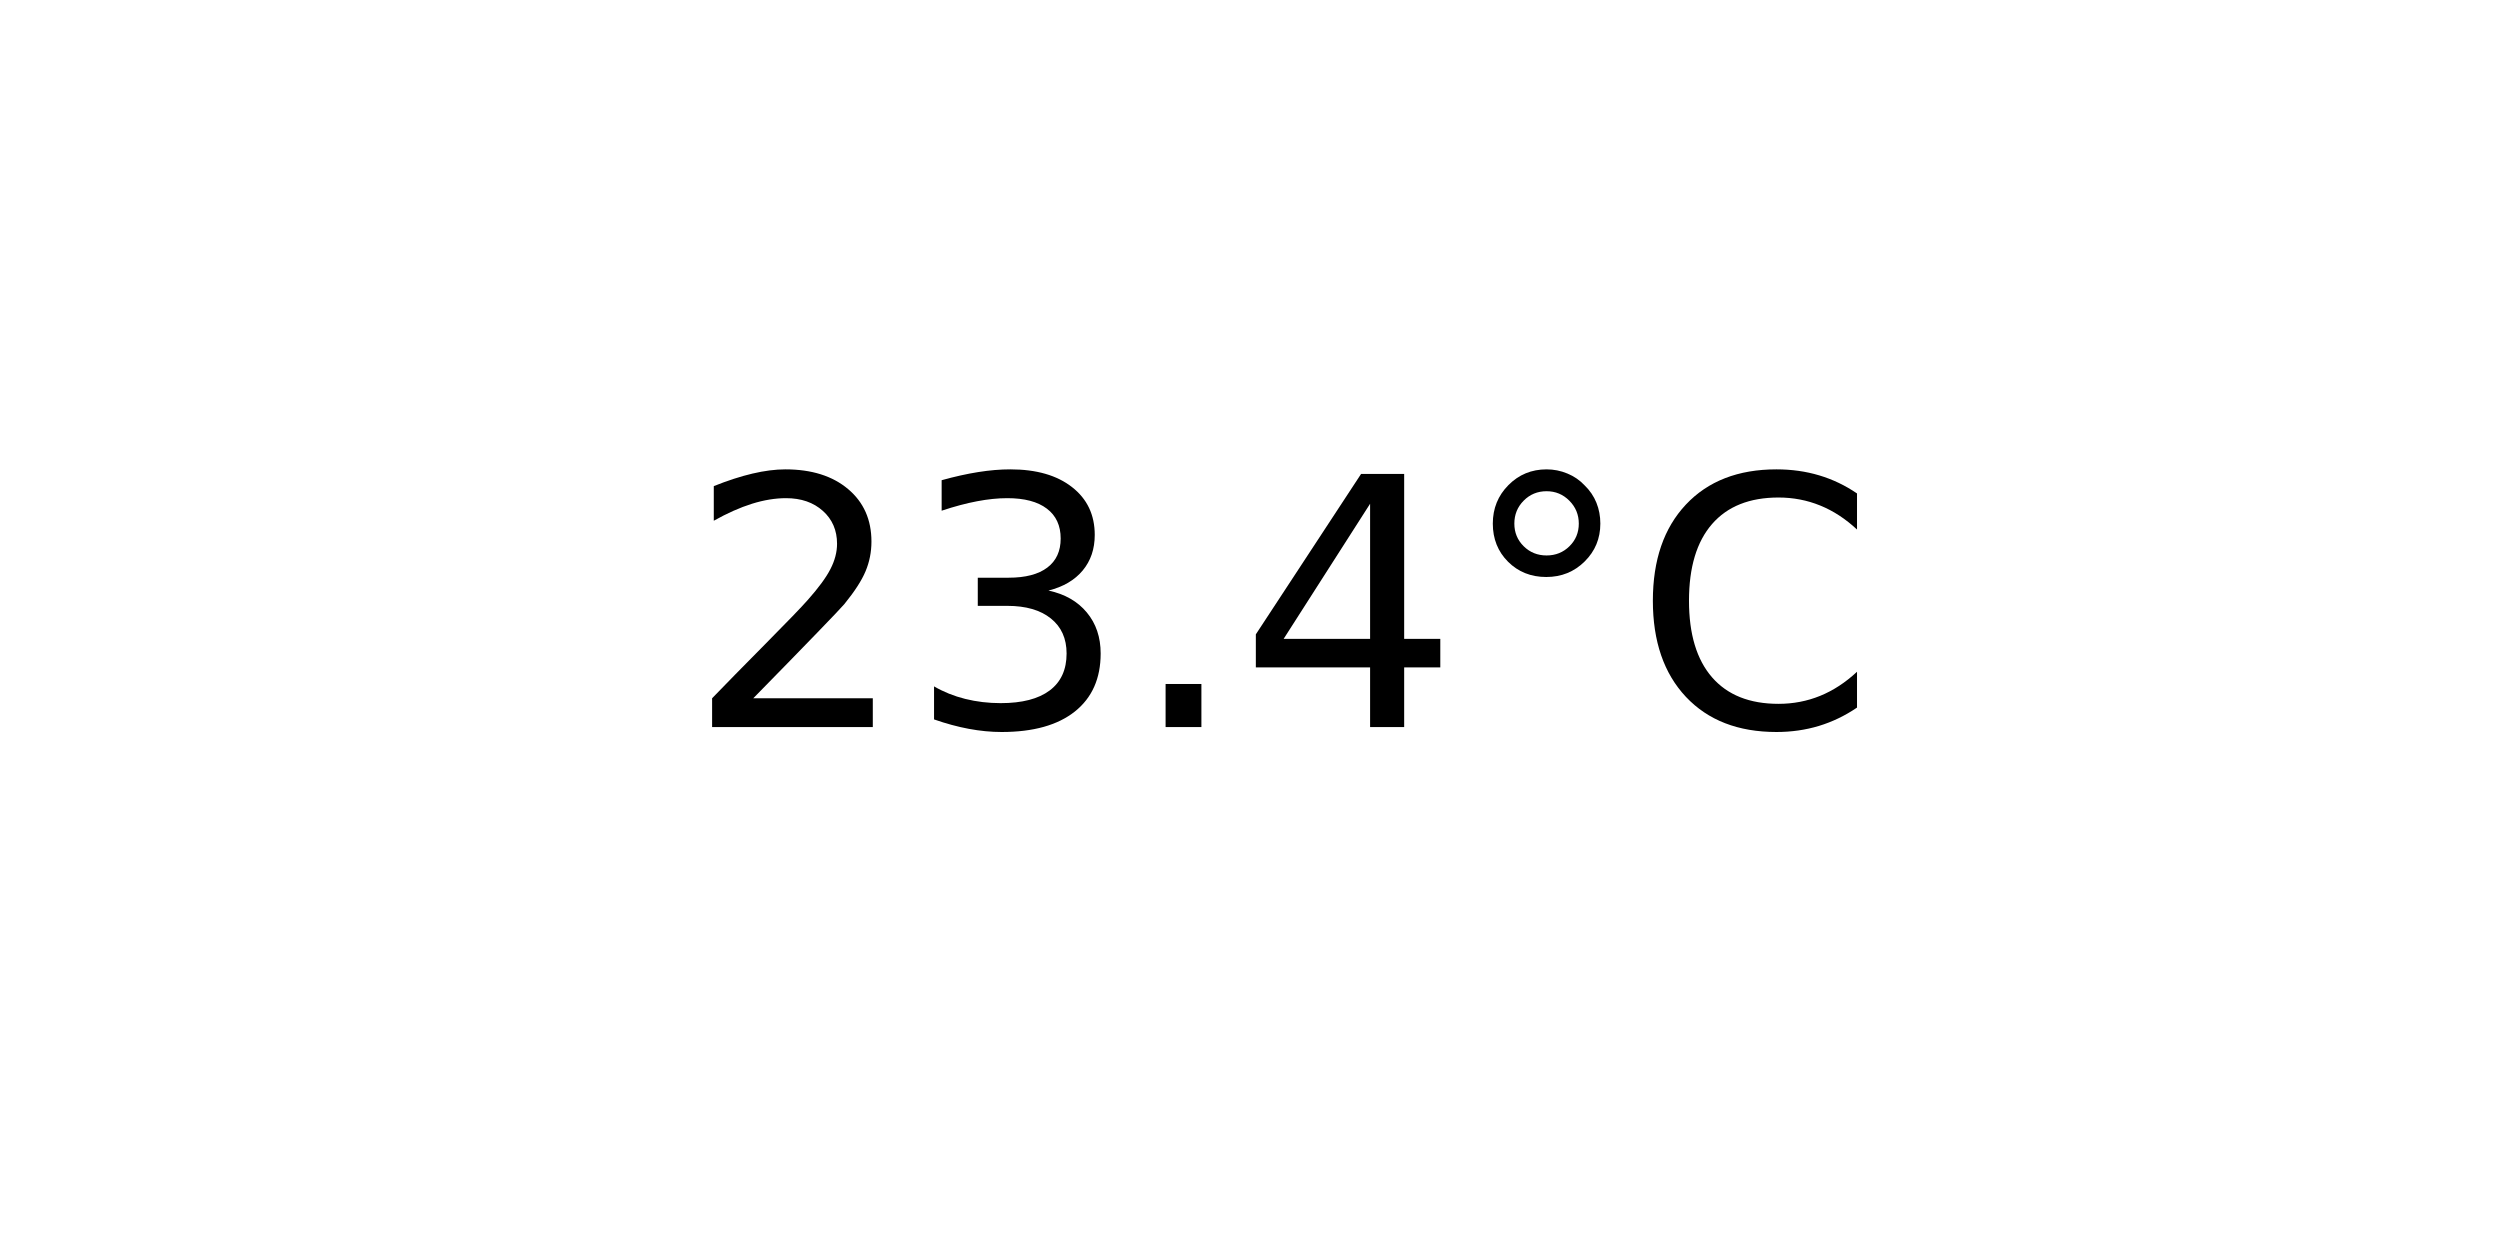
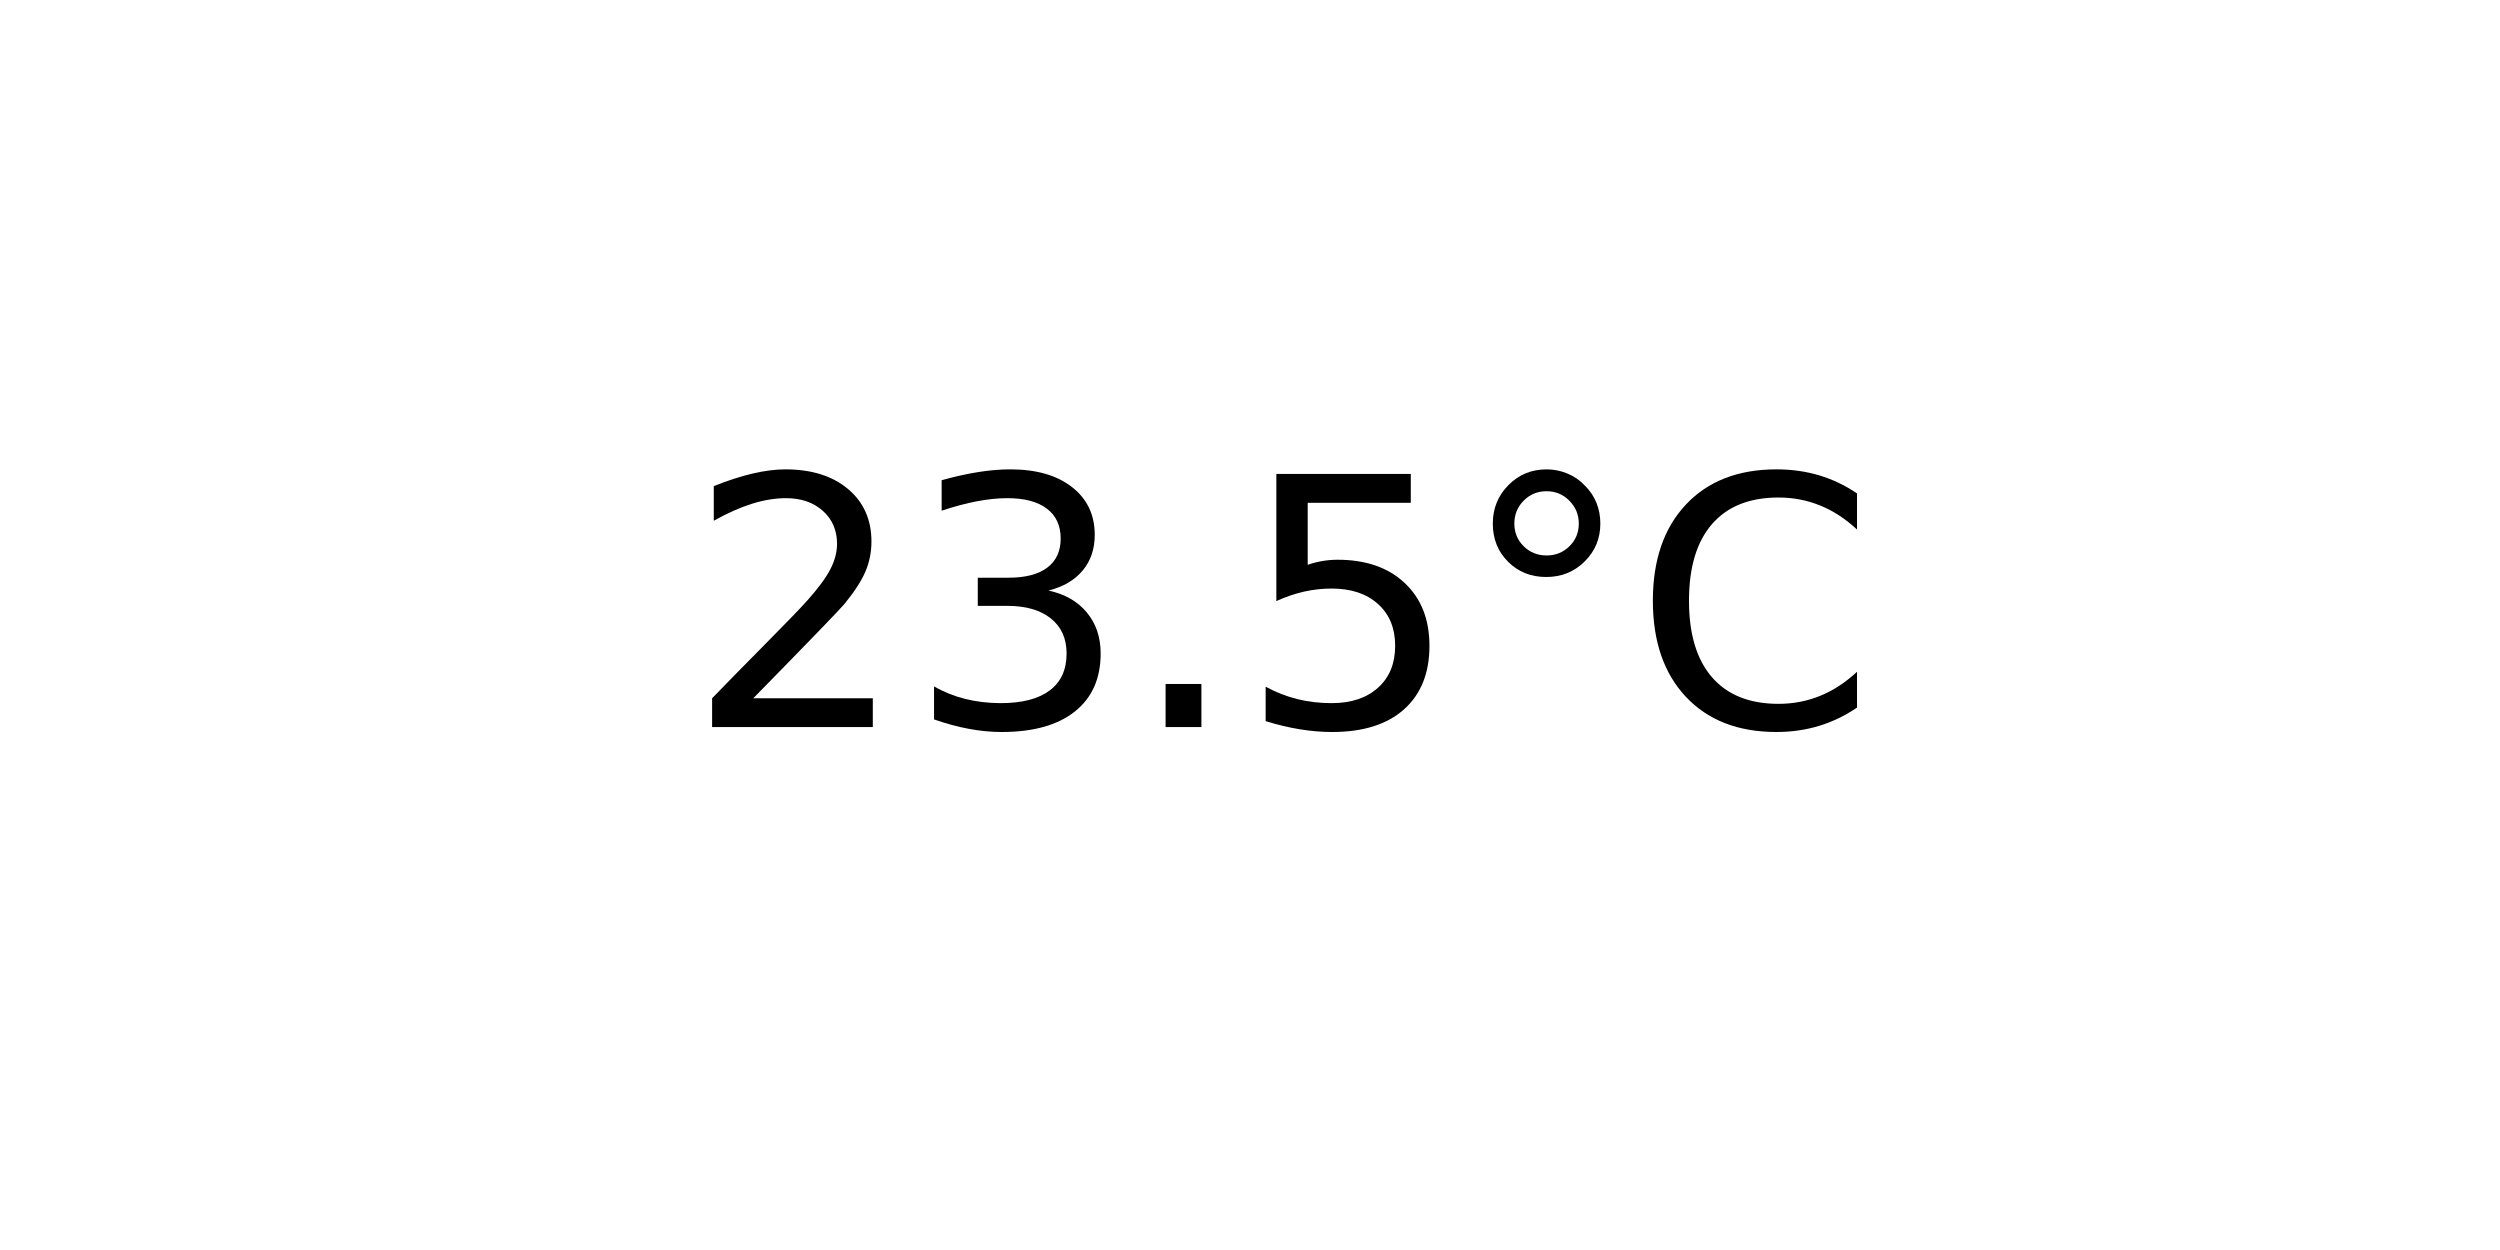
<svg xmlns="http://www.w3.org/2000/svg" xmlns:xlink="http://www.w3.org/1999/xlink" width="72pt" height="36pt" viewBox="0 0 72 36" version="1.1">
  <defs>
    <style type="text/css">*{stroke-linejoin: round; stroke-linecap: butt}</style>
  </defs>
  <g id="figure_1">
    <g id="axes_1">
      <g id="text_1">
        <g transform="translate(19.77578 20.93937) scale(0.1 -0.1)">
          <defs>
            <path id="DejaVuSans-32" d="M 1228 531  L 3431 531  L 3431 0  L 469 0  L 469 531  Q 828 903 1448 1529  Q 2069 2156 2228 2338  Q 2531 2678 2651 2914  Q 2772 3150 2772 3378  Q 2772 3750 2511 3984  Q 2250 4219 1831 4219  Q 1534 4219 1204 4116  Q 875 4013 500 3803  L 500 4441  Q 881 4594 1212 4672  Q 1544 4750 1819 4750  Q 2544 4750 2975 4387  Q 3406 4025 3406 3419  Q 3406 3131 3298 2873  Q 3191 2616 2906 2266  Q 2828 2175 2409 1742  Q 1991 1309 1228 531  z " transform="scale(0.015625)" />
            <path id="DejaVuSans-33" d="M 2597 2516  Q 3050 2419 3304 2112  Q 3559 1806 3559 1356  Q 3559 666 3084 287  Q 2609 -91 1734 -91  Q 1441 -91 1130 -33  Q 819 25 488 141  L 488 750  Q 750 597 1062 519  Q 1375 441 1716 441  Q 2309 441 2620 675  Q 2931 909 2931 1356  Q 2931 1769 2642 2001  Q 2353 2234 1838 2234  L 1294 2234  L 1294 2753  L 1863 2753  Q 2328 2753 2575 2939  Q 2822 3125 2822 3475  Q 2822 3834 2567 4026  Q 2313 4219 1838 4219  Q 1578 4219 1281 4162  Q 984 4106 628 3988  L 628 4550  Q 988 4650 1302 4700  Q 1616 4750 1894 4750  Q 2613 4750 3031 4423  Q 3450 4097 3450 3541  Q 3450 3153 3228 2886  Q 3006 2619 2597 2516  z " transform="scale(0.015625)" />
            <path id="DejaVuSans-2e" d="M 684 794  L 1344 794  L 1344 0  L 684 0  L 684 794  z " transform="scale(0.015625)" />
-             <path id="DejaVuSans-34" d="M 2419 4116  L 825 1625  L 2419 1625  L 2419 4116  z M 2253 4666  L 3047 4666  L 3047 1625  L 3713 1625  L 3713 1100  L 3047 1100  L 3047 0  L 2419 0  L 2419 1100  L 313 1100  L 313 1709  L 2253 4666  z " transform="scale(0.015625)" />
+             <path id="DejaVuSans-35" d="M 691 4666  L 3169 4666  L 3169 4134  L 1269 4134  L 1269 2991  Q 1406 3038 1543 3061  Q 1681 3084 1819 3084  Q 2600 3084 3056 2656  Q 3513 2228 3513 1497  Q 3513 744 3044 326  Q 2575 -91 1722 -91  Q 1428 -91 1123 -41  Q 819 9 494 109  L 494 744  Q 775 591 1075 516  Q 1375 441 1709 441  Q 2250 441 2565 725  Q 2881 1009 2881 1497  Q 2881 1984 2565 2268  Q 2250 2553 1709 2553  Q 1456 2553 1204 2497  Q 953 2441 691 2322  L 691 4666  z " transform="scale(0.015625)" />
            <path id="DejaVuSans-b0" d="M 1600 4347  Q 1350 4347 1178 4173  Q 1006 4000 1006 3750  Q 1006 3503 1178 3333  Q 1350 3163 1600 3163  Q 1850 3163 2022 3333  Q 2194 3503 2194 3750  Q 2194 3997 2020 4172  Q 1847 4347 1600 4347  z M 1600 4750  Q 1800 4750 1984 4673  Q 2169 4597 2303 4453  Q 2447 4313 2519 4134  Q 2591 3956 2591 3750  Q 2591 3338 2302 3052  Q 2013 2766 1594 2766  Q 1172 2766 890 3047  Q 609 3328 609 3750  Q 609 4169 896 4459  Q 1184 4750 1600 4750  z " transform="scale(0.015625)" />
            <path id="DejaVuSans-43" d="M 4122 4306  L 4122 3641  Q 3803 3938 3442 4084  Q 3081 4231 2675 4231  Q 1875 4231 1450 3742  Q 1025 3253 1025 2328  Q 1025 1406 1450 917  Q 1875 428 2675 428  Q 3081 428 3442 575  Q 3803 722 4122 1019  L 4122 359  Q 3791 134 3420 21  Q 3050 -91 2638 -91  Q 1578 -91 968 557  Q 359 1206 359 2328  Q 359 3453 968 4101  Q 1578 4750 2638 4750  Q 3056 4750 3426 4639  Q 3797 4528 4122 4306  z " transform="scale(0.015625)" />
          </defs>
          <use xlink:href="#DejaVuSans-32" />
          <use xlink:href="#DejaVuSans-33" x="63.623" />
          <use xlink:href="#DejaVuSans-2e" x="127.246" />
-           <use xlink:href="#DejaVuSans-34" x="159.033" />
+           <use xlink:href="#DejaVuSans-35" x="159.033" />
          <use xlink:href="#DejaVuSans-b0" x="222.656" />
          <use xlink:href="#DejaVuSans-43" x="272.656" />
        </g>
      </g>
    </g>
  </g>
</svg>
